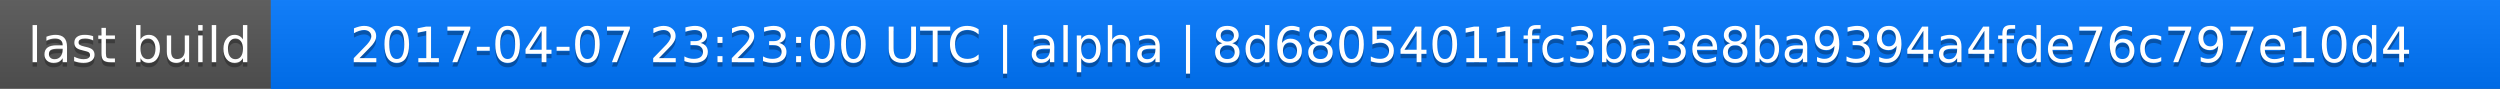
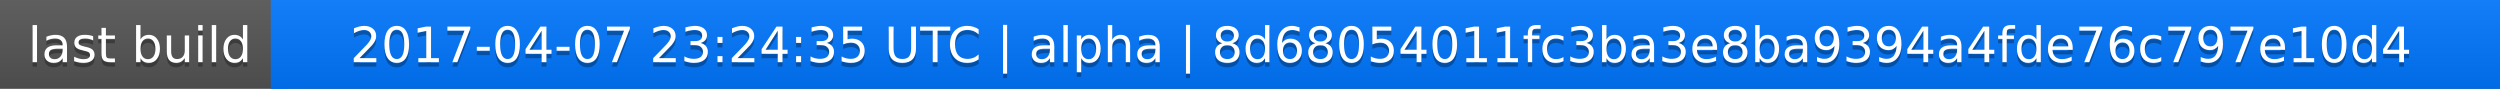
<svg xmlns="http://www.w3.org/2000/svg" width="563" height="20">
  <linearGradient id="a" x2="0" y2="100%">
    <stop offset="0" stop-color="#bbb" stop-opacity=".1" />
    <stop offset="1" stop-opacity=".1" />
  </linearGradient>
  <rect rx="0" width="563" height="20" fill="#555" />
  <rect rx="0" x="61" width="502" height="20" fill="#07f" />
  <path fill="#07f" d="M61 0h4v20h-4z" />
  <rect rx="0" width="563" height="20" fill="url(#a)" />
  <g fill="#fff" text-anchor="middle" font-family="DejaVu Sans,Verdana,Geneva,sans-serif" font-size="11">
    <text x="31.5" y="15" fill="#010101" fill-opacity=".3">last build</text>
    <text x="31.5" y="14">last build</text>
-     <text x="311" y="15" fill="#010101" fill-opacity=".3">2017-04-07 23:23:00 UTC | alpha | 8d68054011fc3ba3e8ba9394a4fde76c797e10d4</text>
-     <text x="311" y="14">2017-04-07 23:23:00 UTC | alpha | 8d68054011fc3ba3e8ba9394a4fde76c797e10d4</text>
+     <text x="311" y="15" fill="#010101" fill-opacity=".3">2017-04-07 23:24:35 UTC | alpha | 8d68054011fc3ba3e8ba9394a4fde76c797e10d4</text>
+     <text x="311" y="14">2017-04-07 23:24:35 UTC | alpha | 8d68054011fc3ba3e8ba9394a4fde76c797e10d4</text>
  </g>
</svg>
